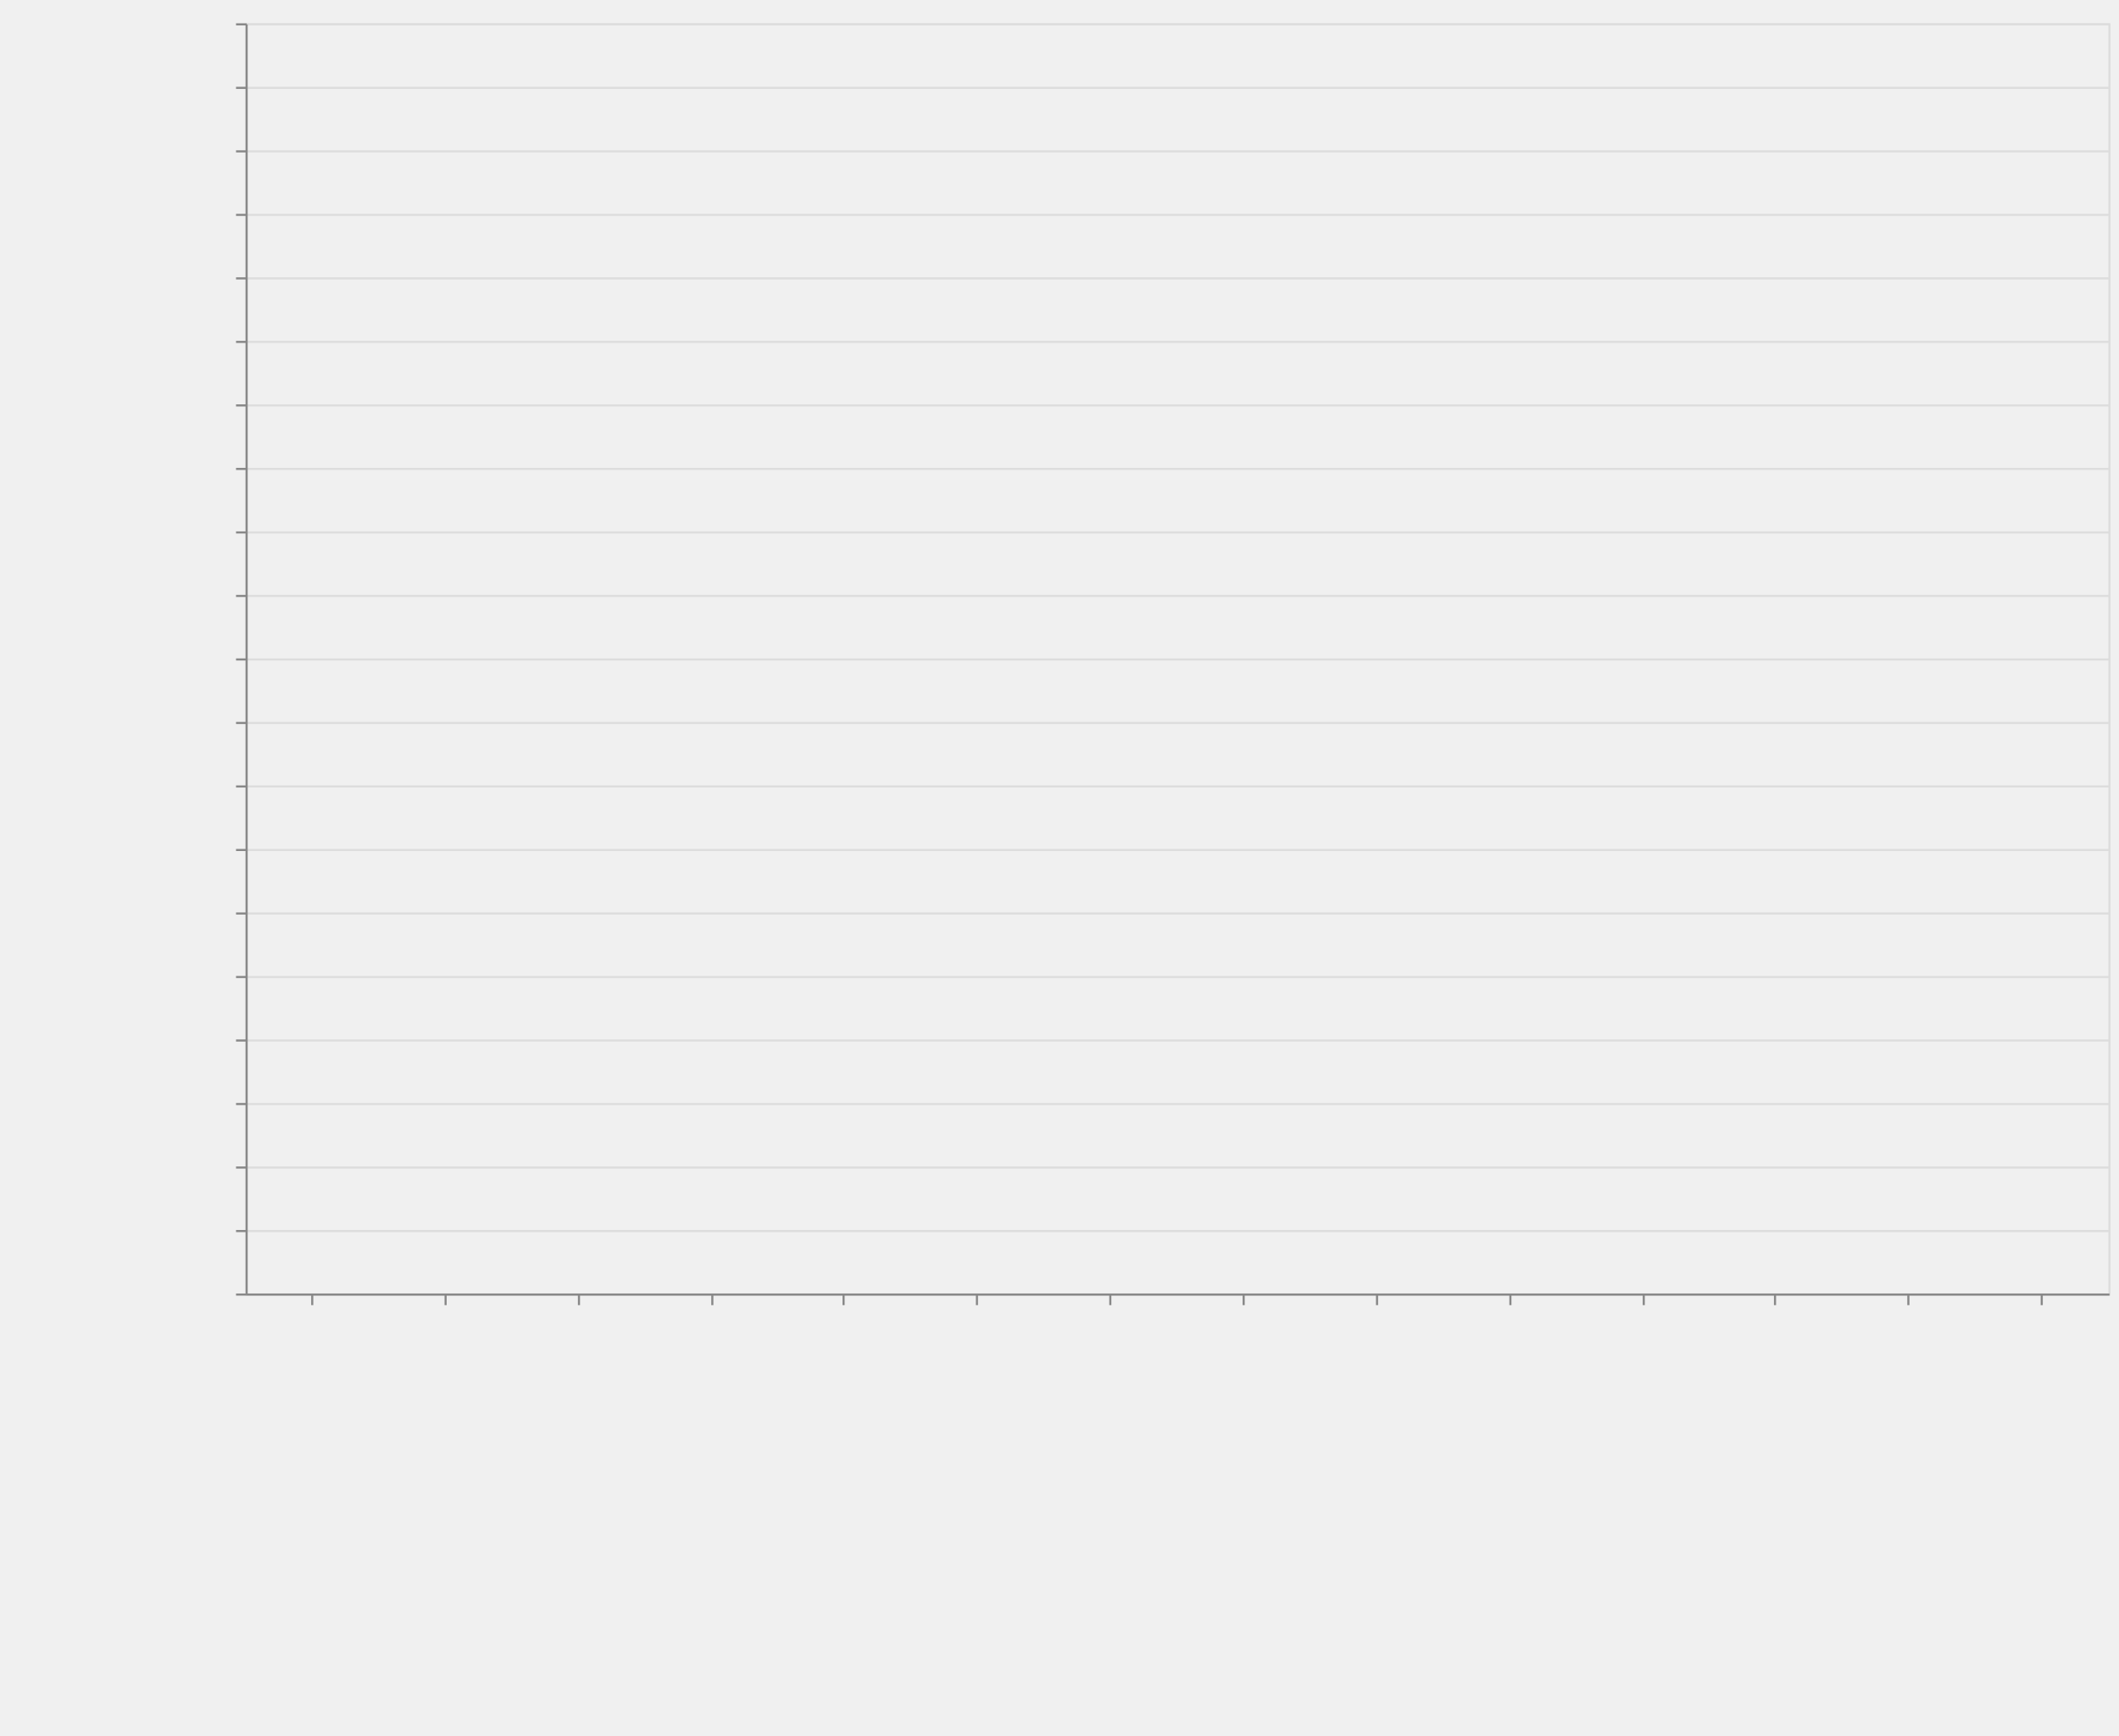
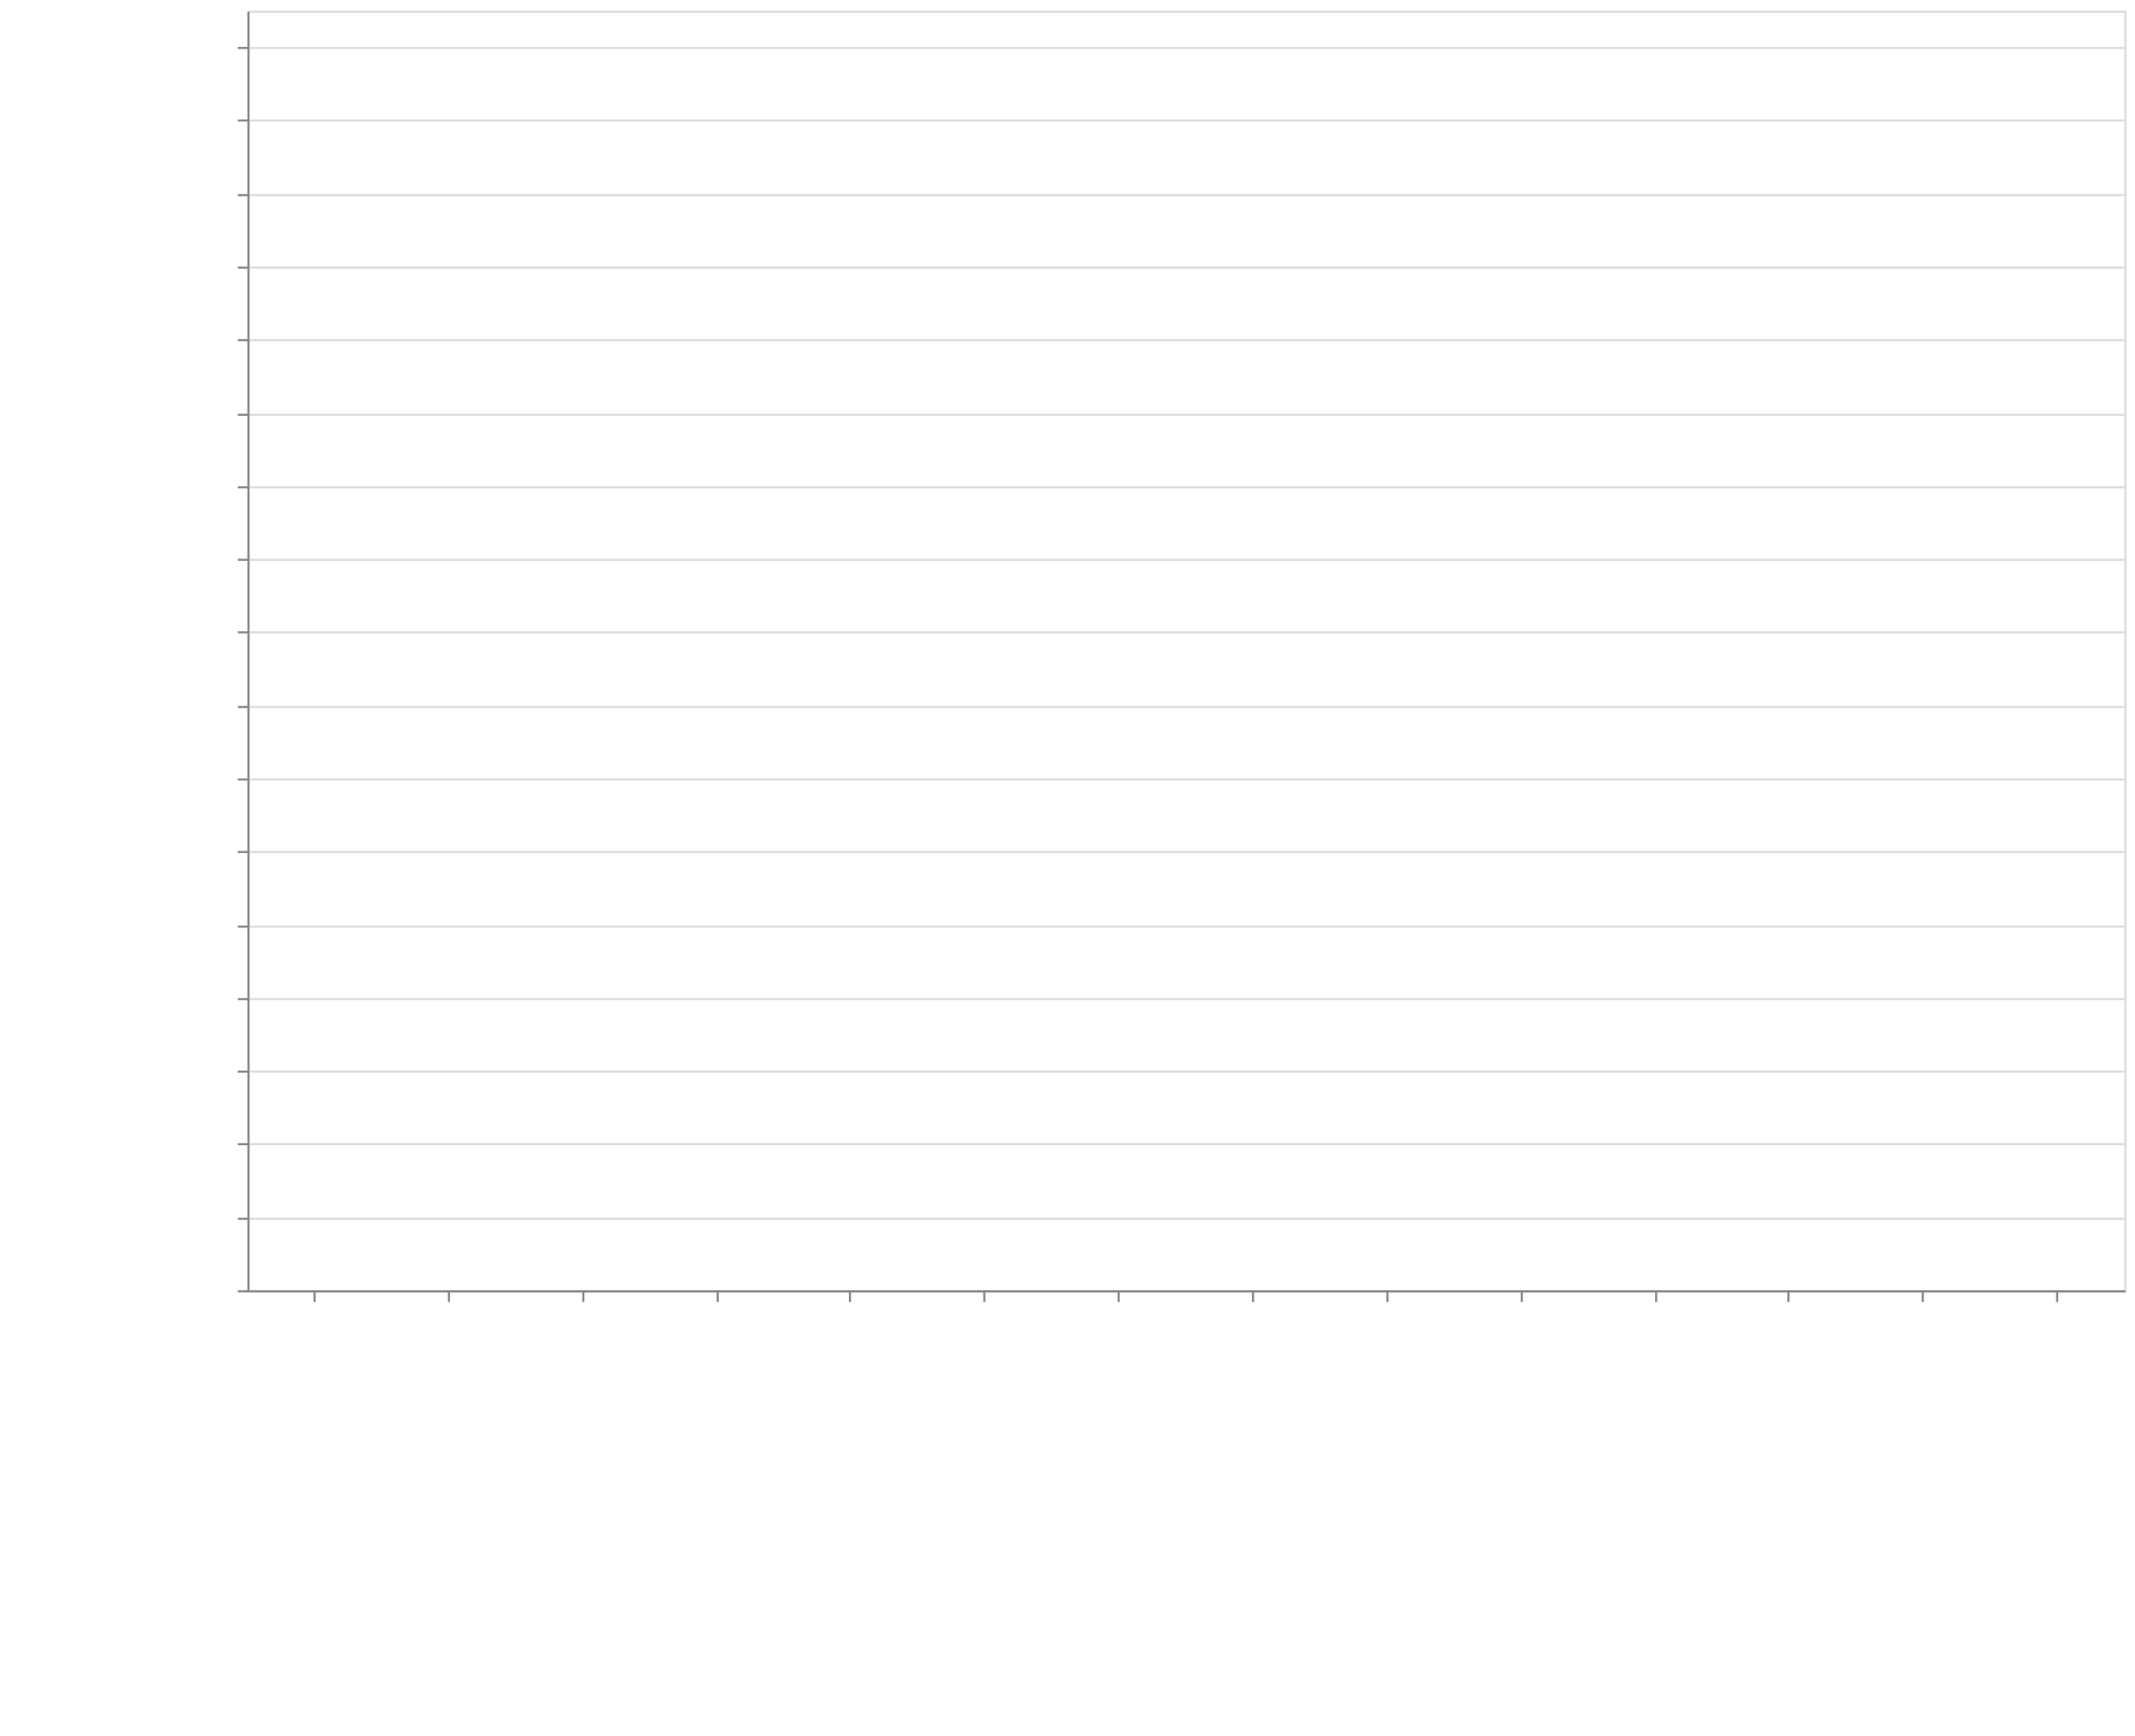
- <svg xmlns="http://www.w3.org/2000/svg" class="marks" width="1001" height="820">
-   <style>
-         *{fill:none}path{stroke-miterlimit:10}
-     </style>
-   <path fill="#fff" d="M0 0h1001v820H0z" />
-   <g class="mark-group role-frame root" aria-roledescription="group mark container">
-     <path class="background" aria-hidden="true" d="M116.5 11.5h880v600h-880z" stroke="#ddd" />
-     <g class="mark-group role-axis" aria-hidden="true">
-       <path class="background" aria-hidden="true" d="M116.5 11.5z" pointer-events="none" />
-       <g class="mark-rule role-axis-grid" pointer-events="none" stroke="#ddd">
-         <path d="M116.5 611.5h880M116.5 581.5h880M116.5 551.5h880M116.5 521.5h880M116.5 491.5h880M116.5 461.5h880M116.5 431.5h880M116.5 401.5h880M116.5 371.5h880M116.5 341.5h880M116.5 311.5h880M116.5 281.5h880M116.5 251.5h880M116.5 221.5h880M116.5 191.5h880M116.5 161.5h880M116.5 131.5h880M116.5 101.5h880M116.5 71.5h880M116.5 41.5h880M116.5 11.5h880" />
+ <svg xmlns="http://www.w3.org/2000/svg" class="marks" width="1001" height="814">
+   <defs>
+     <style>
+             .vega-svg-root *{fill:none}.vega-svg-root path{stroke-miterlimit:10}
+         </style>
+   </defs>
+   <path fill="#fff" d="M0 0h1001v814H0z" />
+   <g class="vega-svg-root">
+     <g class="mark-group role-frame root" aria-roledescription="group mark container">
+       <path class="background" aria-hidden="true" d="M116.5 5.5h880v600h-880z" stroke="#ddd" />
+       <g class="mark-group role-axis" aria-hidden="true">
+         <path class="background" aria-hidden="true" d="M116.5 5.5z" pointer-events="none" />
+         <g class="mark-rule role-axis-grid" pointer-events="none" stroke="#ddd">
+           <path d="M116.5 605.5h880M116.5 571.5h880M116.5 536.5h880M116.5 502.5h880M116.5 468.5h880M116.5 434.5h880M116.5 399.5h880M116.5 365.5h880M116.5 331.5h880M116.5 296.5h880M116.5 262.5h880M116.5 228.5h880M116.5 194.5h880M116.5 159.5h880M116.5 125.5h880M116.5 91.5h880M116.5 56.5h880M116.5 22.5h880" />
+         </g>
      </g>
-     </g>
-     <g class="mark-group role-axis" aria-roledescription="axis" aria-label="X-axis titled 'module' for a discrete scale with 14 values: class-transformer-validator-async, class-transformer-validator-sync, computed-types, io-ts, jointz, ending with zod">
-       <path class="background" aria-hidden="true" d="M116.5 611.5z" pointer-events="none" />
-       <g class="mark-rule role-axis-tick" pointer-events="none" stroke="#888">
-         <path d="M147.5 611.5v5M210.5 611.5v5M273.5 611.5v5M336.5 611.5v5M398.5 611.5v5M461.5 611.5v5M524.5 611.5v5M587.5 611.5v5M650.5 611.5v5M713.5 611.5v5M776.5 611.5v5M838.5 611.5v5M901.5 611.5v5M964.5 611.5v5" />
-       </g>
-       <g class="mark-text role-axis-label" pointer-events="none" font-family="sans-serif" font-size="14">
-         <text transform="rotate(90 -237.536 380.964)">
-                     class-transform…
-                 </text>
-         <text transform="rotate(90 -206.107 412.393)">
-                     class-transform…
-                 </text>
-         <text transform="rotate(90 -174.679 443.821)">
-                     computed-types
-                 </text>
-         <text transform="rotate(90 -143.25 475.25)">
-                     io-ts
-                 </text>
-         <text transform="rotate(90 -111.821 506.679)">
-                     jointz
-                 </text>
-         <text transform="rotate(90 -80.393 538.107)">
-                     json-decoder
-                 </text>
-         <text transform="rotate(90 -48.964 569.536)">
-                     marshal
-                 </text>
-         <text transform="rotate(90 -17.536 600.964)">
-                     myzod
-                 </text>
-         <text transform="rotate(90 13.893 632.393)">
-                     purify-ts
-                 </text>
-         <text transform="rotate(90 45.321 663.821)">
-                     runtypes
-                 </text>
-         <text transform="rotate(90 76.75 695.25)">
-                     toi
-                 </text>
-         <text transform="rotate(90 108.179 726.679)">
-                     ts-utils
-                 </text>
-         <text transform="rotate(90 139.607 758.107)">
-                     yup
-                 </text>
-         <text transform="rotate(90 171.036 789.536)">
-                     zod
+       <g class="mark-group role-axis" aria-roledescription="axis" aria-label="X-axis titled 'module' for a discrete scale with 14 values: class-transformer-validator-async, class-transformer-validator-sync, computed-types, io-ts, jointz, ending with zod">
+         <path class="background" aria-hidden="true" d="M116.5 605.5z" pointer-events="none" />
+         <g class="mark-rule role-axis-tick" pointer-events="none" stroke="#888">
+           <path d="M147.5 605.5v5M210.5 605.5v5M273.5 605.5v5M336.5 605.5v5M398.5 605.5v5M461.5 605.5v5M524.5 605.5v5M587.5 605.5v5M650.5 605.5v5M713.5 605.5v5M776.5 605.5v5M838.5 605.5v5M901.5 605.5v5M964.5 605.5v5" />
+         </g>
+         <g class="mark-text role-axis-label" pointer-events="none" font-family="sans-serif" font-size="14">
+           <text transform="rotate(90 -234.536 377.964)">
+                         class-transform…
+                     </text>
+           <text transform="rotate(90 -203.107 409.393)">
+                         class-transform…
+                     </text>
+           <text transform="rotate(90 -171.679 440.821)">
+                         computed-types
+                     </text>
+           <text transform="rotate(90 -140.25 472.25)">
+                         io-ts
+                     </text>
+           <text transform="rotate(90 -108.821 503.679)">
+                         jointz
+                     </text>
+           <text transform="rotate(90 -77.393 535.107)">
+                         json-decoder
+                     </text>
+           <text transform="rotate(90 -45.964 566.536)">
+                         marshal
+                     </text>
+           <text transform="rotate(90 -14.536 597.964)">
+                         myzod
+                     </text>
+           <text transform="rotate(90 16.893 629.393)">
+                         purify-ts
+                     </text>
+           <text transform="rotate(90 48.321 660.821)">
+                         runtypes
+                     </text>
+           <text transform="rotate(90 79.75 692.25)">
+                         toi
+                     </text>
+           <text transform="rotate(90 111.179 723.679)">
+                         ts-utils
+                     </text>
+           <text transform="rotate(90 142.607 755.107)">
+                         yup
+                     </text>
+           <text transform="rotate(90 174.036 786.536)">
+                         zod
+                     </text>
+         </g>
+         <path stroke="#888" d="M116.5 605.5h880" pointer-events="none" />
+         <text text-anchor="middle" transform="translate(556.5 806.5)" font-family="sans-serif" font-size="14" font-weight="400" pointer-events="none">
+                     module
                </text>
      </g>
-       <path stroke="#888" d="M116.5 611.5h880" pointer-events="none" />
-       <text text-anchor="middle" transform="translate(556.5 812.5)" font-family="sans-serif" font-size="14" font-weight="400" pointer-events="none">
-                 module
-             </text>
-     </g>
-     <g class="mark-group role-axis" aria-roledescription="axis" aria-label="Y-axis titled 'operations / sec' for a linear scale with values from 0 to 4,000,000">
-       <path class="background" aria-hidden="true" d="M116.5 11.5z" pointer-events="none" />
-       <g class="mark-rule role-axis-tick" pointer-events="none" stroke="#888">
-         <path d="M116.5 611.5h-5M116.5 581.5h-5M116.5 551.5h-5M116.5 521.5h-5M116.5 491.5h-5M116.5 461.5h-5M116.5 431.5h-5M116.5 401.5h-5M116.5 371.5h-5M116.5 341.5h-5M116.5 311.5h-5M116.5 281.5h-5M116.5 251.5h-5M116.5 221.5h-5M116.5 191.5h-5M116.5 161.5h-5M116.5 131.5h-5M116.5 101.5h-5M116.5 71.5h-5M116.5 41.5h-5M116.5 11.5h-5" />
-       </g>
-       <g class="mark-text role-axis-label" pointer-events="none" text-anchor="end" font-family="sans-serif" font-size="12">
-         <text transform="translate(109.5 615.5)">
-                     0
-                 </text>
-         <text transform="translate(109.5 585.5)">
-                     200,000
-                 </text>
-         <text transform="translate(109.5 555.5)">
-                     400,000
-                 </text>
-         <text transform="translate(109.5 525.5)">
-                     600,000
-                 </text>
-         <text transform="translate(109.5 495.5)">
-                     800,000
-                 </text>
-         <text transform="translate(109.5 465.5)">
-                     1,000,000
-                 </text>
-         <text transform="translate(109.5 435.5)">
-                     1,200,000
-                 </text>
-         <text transform="translate(109.5 405.5)">
-                     1,400,000
-                 </text>
-         <text transform="translate(109.5 375.5)">
-                     1,600,000
-                 </text>
-         <text transform="translate(109.5 345.5)">
-                     1,800,000
-                 </text>
-         <text transform="translate(109.5 315.5)">
-                     2,000,000
-                 </text>
-         <text transform="translate(109.5 285.5)">
-                     2,200,000
-                 </text>
-         <text transform="translate(109.5 255.5)">
-                     2,400,000
-                 </text>
-         <text transform="translate(109.5 225.5)">
-                     2,600,000
-                 </text>
-         <text transform="translate(109.5 195.5)">
-                     2,800,000
-                 </text>
-         <text transform="translate(109.5 165.5)">
-                     3,000,000
-                 </text>
-         <text transform="translate(109.5 135.5)">
-                     3,200,000
-                 </text>
-         <text transform="translate(109.5 105.5)">
-                     3,400,000
-                 </text>
-         <text transform="translate(109.5 75.5)">
-                     3,600,000
-                 </text>
-         <text transform="translate(109.5 45.5)">
-                     3,800,000
-                 </text>
-         <text transform="translate(109.5 15.5)">
-                     4,000,000
+       <g class="mark-group role-axis" aria-roledescription="axis" aria-label="Y-axis titled 'operations / sec' for a linear scale with values from 0 to 3,500,000">
+         <path class="background" aria-hidden="true" d="M116.5 5.5z" pointer-events="none" />
+         <g class="mark-rule role-axis-tick" pointer-events="none" stroke="#888">
+           <path d="M116.5 605.5h-5M116.5 571.5h-5M116.5 536.5h-5M116.5 502.5h-5M116.5 468.5h-5M116.5 434.5h-5M116.5 399.5h-5M116.5 365.5h-5M116.5 331.5h-5M116.5 296.5h-5M116.5 262.5h-5M116.5 228.5h-5M116.5 194.5h-5M116.5 159.5h-5M116.5 125.5h-5M116.5 91.5h-5M116.5 56.5h-5M116.5 22.5h-5" />
+         </g>
+         <g class="mark-text role-axis-label" pointer-events="none" text-anchor="end" font-family="sans-serif" font-size="12">
+           <text transform="translate(109.5 609.5)">
+                         0
+                     </text>
+           <text transform="translate(109.5 575.214)">
+                         200,000
+                     </text>
+           <text transform="translate(109.5 540.929)">
+                         400,000
+                     </text>
+           <text transform="translate(109.5 506.643)">
+                         600,000
+                     </text>
+           <text transform="translate(109.5 472.357)">
+                         800,000
+                     </text>
+           <text transform="translate(109.5 438.071)">
+                         1,000,000
+                     </text>
+           <text transform="translate(109.5 403.786)">
+                         1,200,000
+                     </text>
+           <text transform="translate(109.5 369.5)">
+                         1,400,000
+                     </text>
+           <text transform="translate(109.5 335.214)">
+                         1,600,000
+                     </text>
+           <text transform="translate(109.5 300.929)">
+                         1,800,000
+                     </text>
+           <text transform="translate(109.5 266.643)">
+                         2,000,000
+                     </text>
+           <text transform="translate(109.5 232.357)">
+                         2,200,000
+                     </text>
+           <text transform="translate(109.5 198.071)">
+                         2,400,000
+                     </text>
+           <text transform="translate(109.5 163.786)">
+                         2,600,000
+                     </text>
+           <text transform="translate(109.5 129.5)">
+                         2,800,000
+                     </text>
+           <text transform="translate(109.5 95.214)">
+                         3,000,000
+                     </text>
+           <text transform="translate(109.5 60.929)">
+                         3,200,000
+                     </text>
+           <text transform="translate(109.5 26.643)">
+                         3,400,000
+                     </text>
+         </g>
+         <path stroke="#888" d="M116.5 605.5V5.5" pointer-events="none" />
+         <text text-anchor="middle" transform="rotate(-90 161 144.5)" font-family="sans-serif" font-size="14" font-weight="400" pointer-events="none">
+                     operations / sec
                </text>
      </g>
-       <path stroke="#888" d="M116.5 611.5v-600" pointer-events="none" />
-       <text text-anchor="middle" transform="rotate(-90 164 147.5)" font-family="sans-serif" font-size="14" font-weight="400" pointer-events="none">
-                 operations / sec
-             </text>
-     </g>
-     <g class="mark-rect role-mark marks" aria-roledescription="rect mark container" fill="#4c78a8">
-       <path aria-label="operations / sec: 30134; module: class-transformer-validator-async" aria-roledescription="bar" d="M119.143 606.48h56.571V611h-56.571z" />
-       <path aria-label="operations / sec: 34650; module: class-transformer-validator-sync" aria-roledescription="bar" d="M182 605.803h56.571V611H182z" />
-       <path aria-label="operations / sec: 723854; module: computed-types" aria-roledescription="bar" d="M244.857 502.422h56.572V611h-56.572z" />
-       <path aria-label="operations / sec: 2753017; module: io-ts" aria-roledescription="bar" d="M307.714 198.047h56.572V611h-56.572z" />
-       <path aria-label="operations / sec: 1577139; module: jointz" aria-roledescription="bar" d="M370.571 374.43h56.572V611H370.57z" />
-       <path aria-label="operations / sec: 754694; module: json-decoder" aria-roledescription="bar" d="M433.429 497.796H490V611h-56.571z" />
-       <path aria-label="operations / sec: 3725514; module: marshal" aria-roledescription="bar" d="M496.286 52.173h56.571V611h-56.571z" />
-       <path aria-label="operations / sec: 1366848; module: myzod" aria-roledescription="bar" d="M559.143 405.973h56.571V611h-56.571z" />
-       <path aria-label="operations / sec: 759747; module: purify-ts" aria-roledescription="bar" d="M622 497.038h56.571V611H622z" />
-       <path aria-label="operations / sec: 801342; module: runtypes" aria-roledescription="bar" d="M684.857 490.799h56.572V611h-56.572z" />
-       <path aria-label="operations / sec: 459134; module: toi" aria-roledescription="bar" d="M747.714 542.13h56.572V611h-56.572z" />
-       <path aria-label="operations / sec: 110962; module: ts-utils" aria-roledescription="bar" d="M810.571 594.356h56.572V611H810.57z" />
-       <path aria-label="operations / sec: 13938; module: yup" aria-roledescription="bar" d="M873.429 608.91H930V611h-56.571z" />
-       <path aria-label="operations / sec: 53417; module: zod" aria-roledescription="bar" d="M936.286 602.987h56.571V611h-56.571z" />
+       <g class="mark-rect role-mark marks" aria-roledescription="rect mark container" fill="#4c78a8">
+         <path aria-label="operations / sec: 22383; module: class-transformer-validator-async" aria-roledescription="bar" d="M119.143 601.163h56.571V605h-56.571z" />
+         <path aria-label="operations / sec: 25725; module: class-transformer-validator-sync" aria-roledescription="bar" d="M182 600.59h56.571V605H182z" />
+         <path aria-label="operations / sec: 627835; module: computed-types" aria-roledescription="bar" d="M244.857 497.371h56.572V605h-56.572z" />
+         <path aria-label="operations / sec: 2448314; module: io-ts" aria-roledescription="bar" d="M307.714 185.289h56.572V605h-56.572z" />
+         <path aria-label="operations / sec: 1463427; module: jointz" aria-roledescription="bar" d="M370.571 354.127h56.572V605H370.57z" />
+         <path aria-label="operations / sec: 662026; module: json-decoder" aria-roledescription="bar" d="M433.429 491.51H490V605h-56.571z" />
+         <path aria-label="operations / sec: 3339880; module: marshal" aria-roledescription="bar" d="M496.286 32.45h56.571V605h-56.571z" />
+         <path aria-label="operations / sec: 1263703; module: myzod" aria-roledescription="bar" d="M559.143 388.365h56.571V605h-56.571z" />
+         <path aria-label="operations / sec: 691000; module: purify-ts" aria-roledescription="bar" d="M622 486.543h56.571V605H622z" />
+         <path aria-label="operations / sec: 684187; module: runtypes" aria-roledescription="bar" d="M684.857 487.71h56.572V605h-56.572z" />
+         <path aria-label="operations / sec: 409320; module: toi" aria-roledescription="bar" d="M747.714 534.83h56.572V605h-56.572z" />
+         <path aria-label="operations / sec: 124615; module: ts-utils" aria-roledescription="bar" d="M810.571 583.637h56.572V605H810.57z" />
+         <path aria-label="operations / sec: 12421; module: yup" aria-roledescription="bar" d="M873.429 602.87H930V605h-56.571z" />
+         <path aria-label="operations / sec: 42003; module: zod" aria-roledescription="bar" d="M936.286 597.8h56.571v7.2h-56.571z" />
+       </g>
    </g>
  </g>
</svg>
